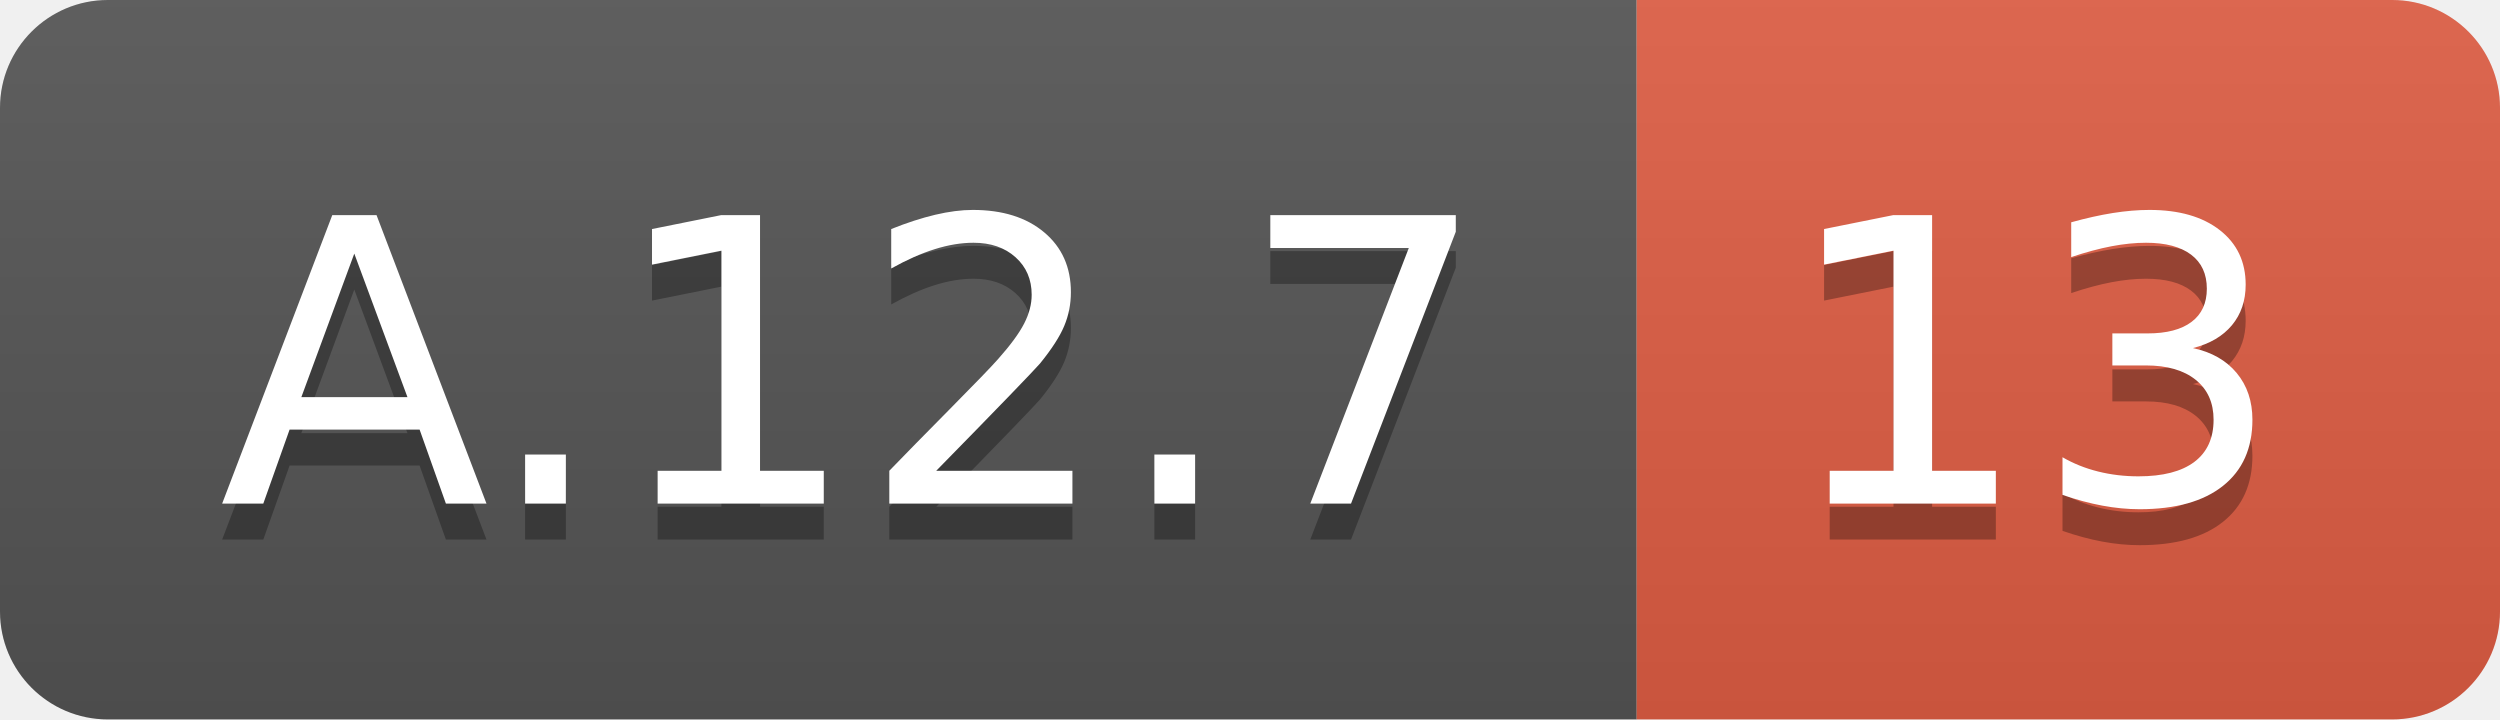
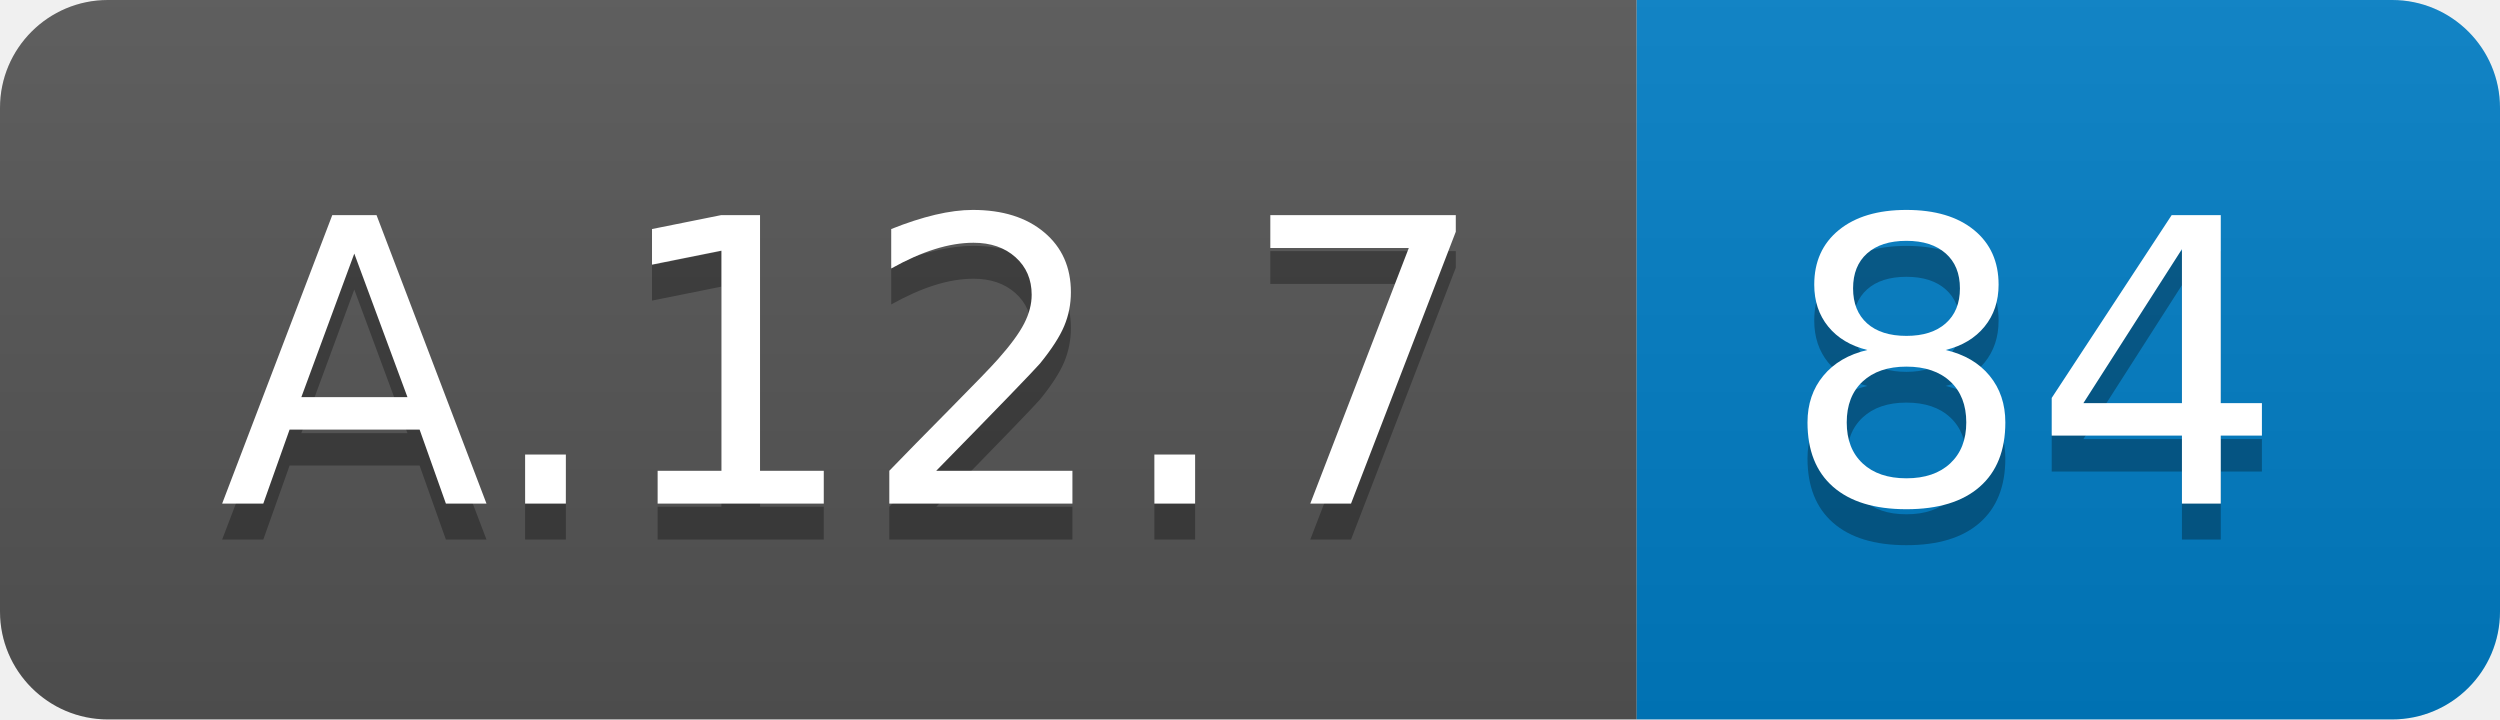
<svg xmlns="http://www.w3.org/2000/svg" width="69.5" height="20">
  <linearGradient id="smooth" x2="0" y2="100%">
    <stop offset="0" stop-color="#bbb" stop-opacity=".1" />
    <stop offset="1" stop-opacity=".1" />
  </linearGradient>
  <clipPath id="round">
    <rect width="69.5" height="20" rx="3" fill="#fff" />
  </clipPath>
  <g clip-path="url(#round)">
    <rect width="45.5" height="20" fill="#555" />
-     <rect x="45.5" width="24.0" height="20" fill="#e05d44" />
+     <rect x="45.5" width="24.0" height="20" fill="#007ec6" />
    <rect width="69.5" height="20" fill="url(#smooth)" />
  </g>
  <g fill="#fff" text-anchor="middle" font-family="DejaVu Sans,Verdana,Geneva,sans-serif" font-size="110">
    <text x="237.5" y="150" fill="#010101" fill-opacity=".3" transform="scale(0.1)" textLength="355.0" lengthAdjust="spacing">A.12.7</text>
    <text x="237.5" y="140" transform="scale(0.1)" textLength="355.0" lengthAdjust="spacing">A.12.7</text>
-     <text x="565.0" y="150" fill="#010101" fill-opacity=".3" transform="scale(0.1)" textLength="140.0" lengthAdjust="spacing">13</text>
-     <text x="565.0" y="140" transform="scale(0.1)" textLength="140.0" lengthAdjust="spacing">13</text>
+     <text x="565.0" y="150" fill="#010101" fill-opacity=".3" transform="scale(0.1)" textLength="140.0" lengthAdjust="spacing">84</text>
+     <text x="565.0" y="140" transform="scale(0.1)" textLength="140.0" lengthAdjust="spacing">84</text>
  </g>
</svg>
